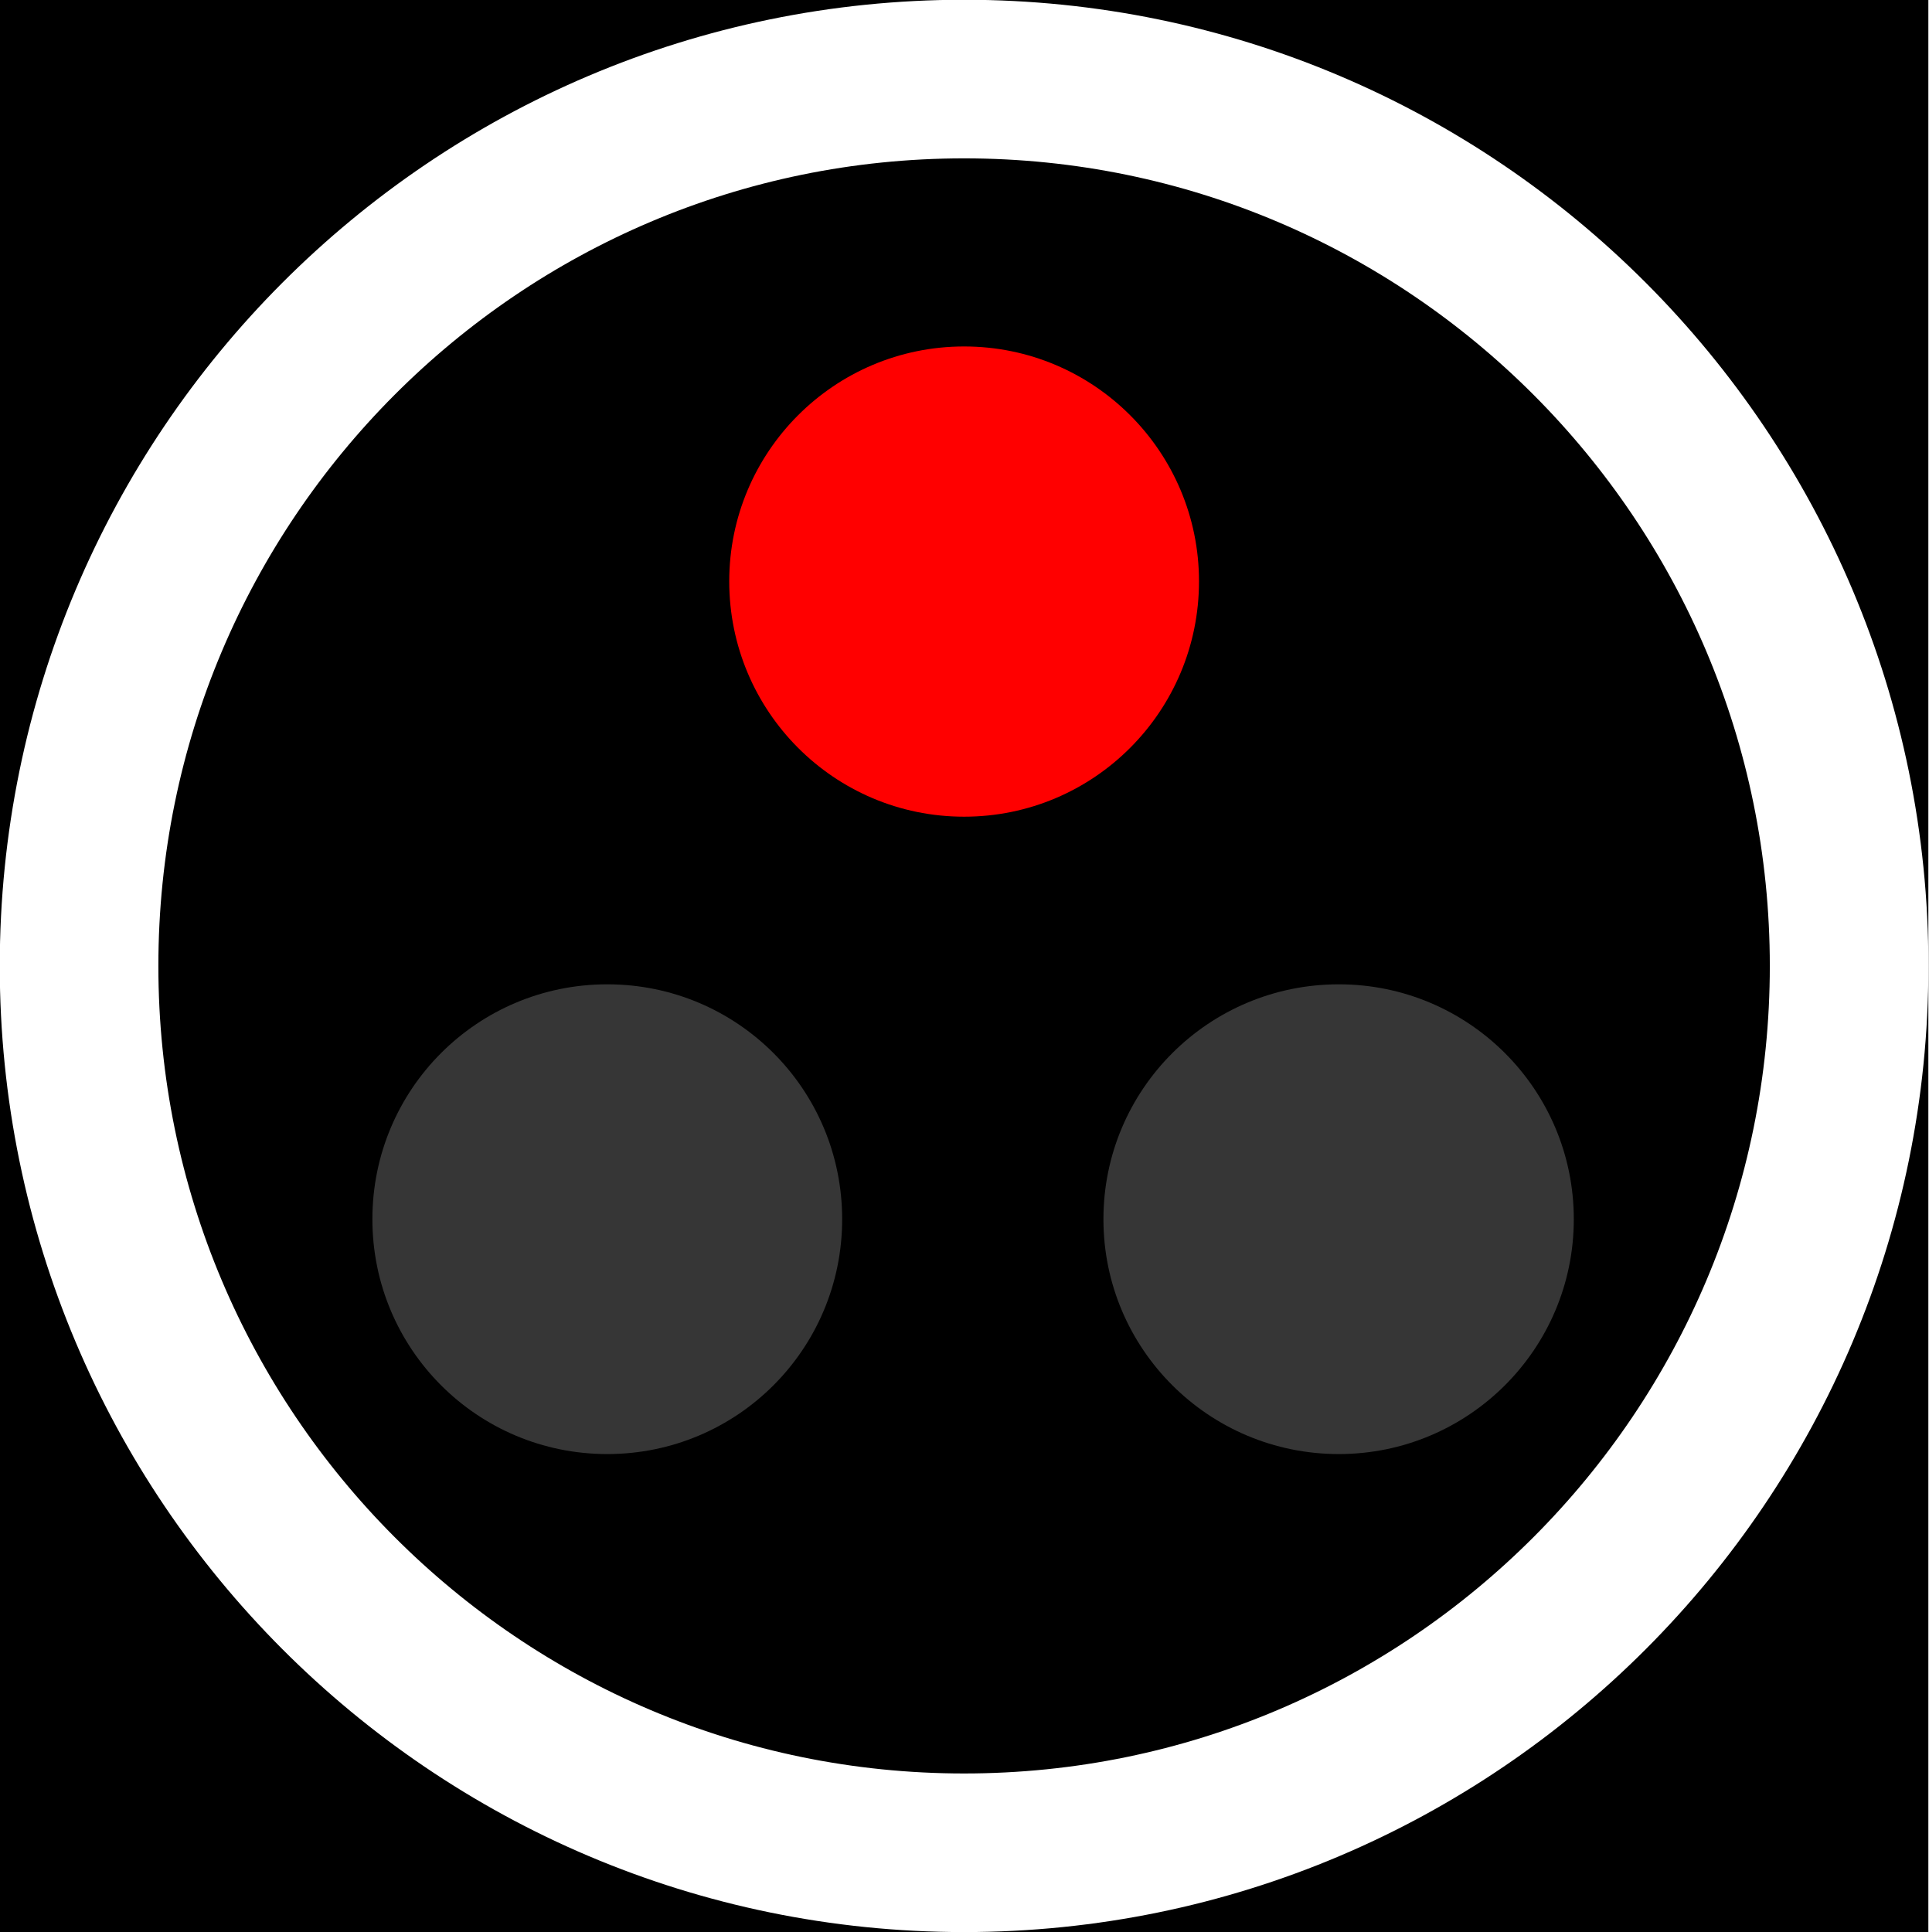
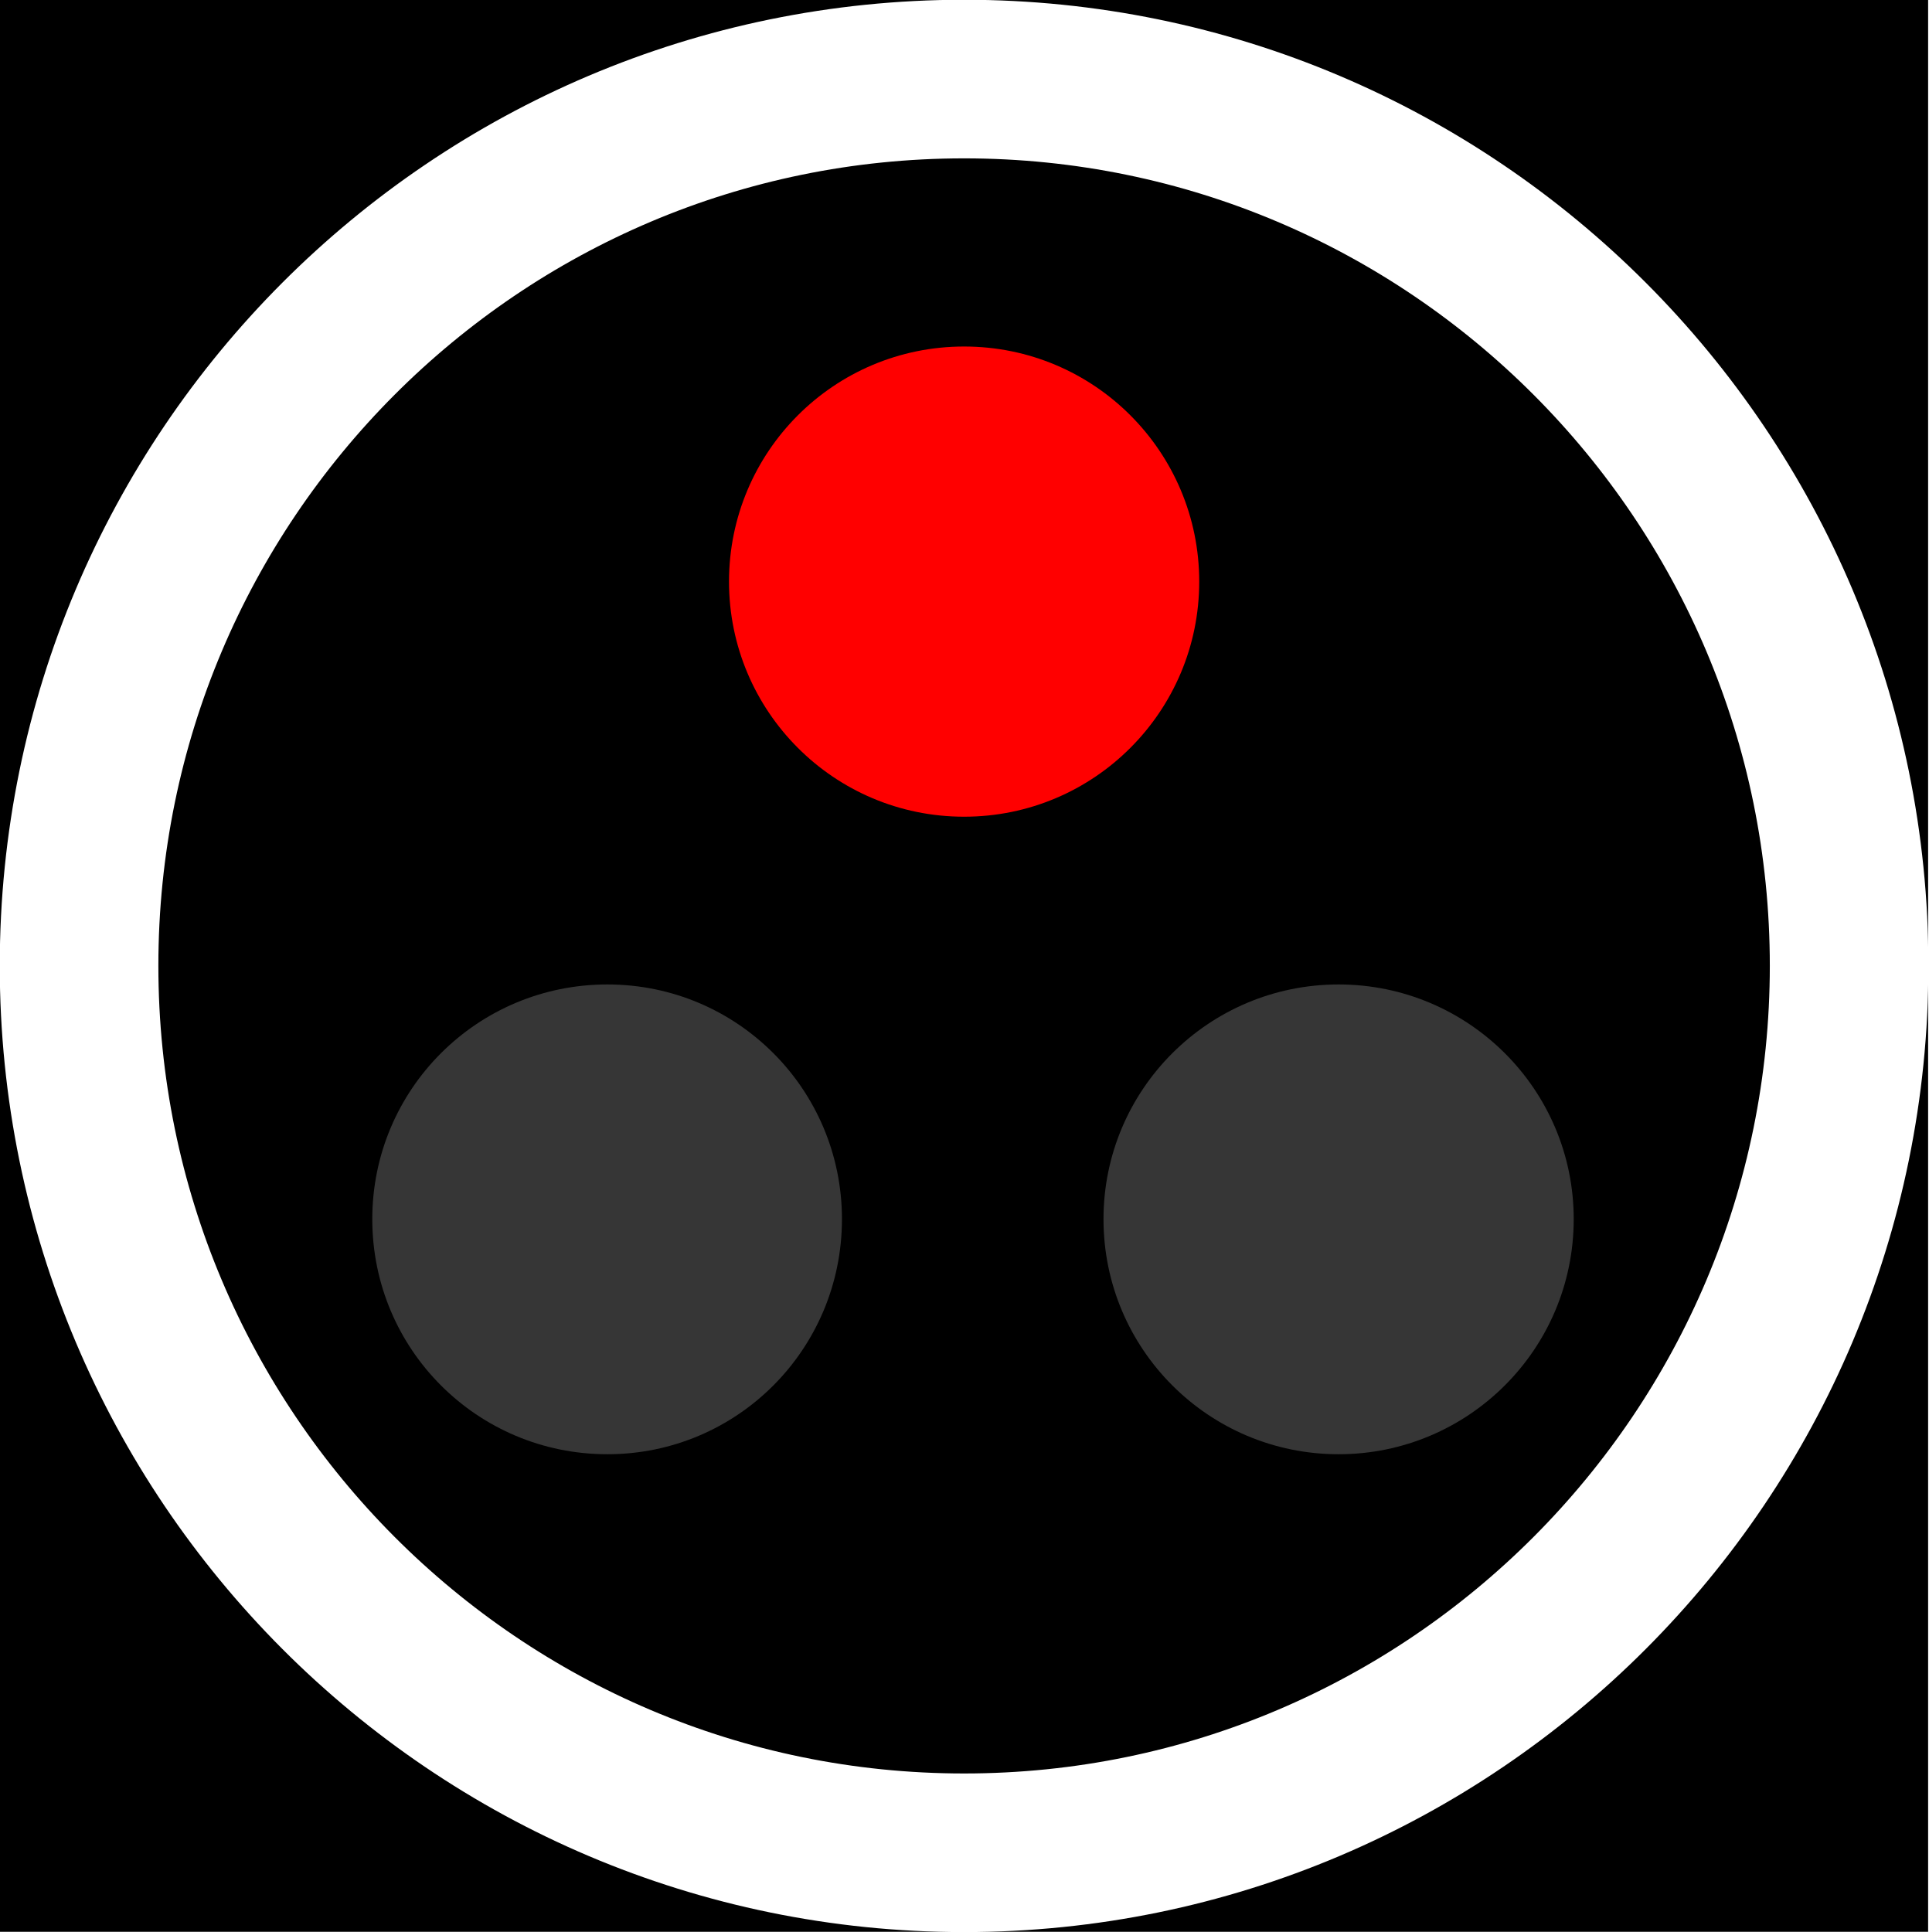
- <svg xmlns="http://www.w3.org/2000/svg" width="16" height="16.032" viewBox="0 0 16 16.032">
-   <path fill-rule="nonzero" fill="rgb(0%, 0%, 0%)" fill-opacity="1" stroke-width="0.969" stroke-linecap="round" stroke-linejoin="miter" stroke="rgb(0%, 0%, 0%)" stroke-opacity="1" stroke-miterlimit="4" d="M 0.484 0.484 L 15.491 0.484 L 15.491 15.522 L 0.484 15.522 Z M 0.484 0.484 " transform="matrix(1.001602, 0, 0, 1.001602, 0, 0)" />
-   <path fill="none" stroke-width="1.314" stroke-linecap="round" stroke-linejoin="miter" stroke="rgb(100%, 100%, 100%)" stroke-opacity="1" stroke-miterlimit="4" d="M 15.319 8.003 C 15.319 12.059 12.035 15.35 7.987 15.35 C 3.939 15.35 0.655 12.059 0.655 8.003 C 0.655 3.947 3.939 0.655 7.987 0.655 C 12.035 0.655 15.319 3.947 15.319 8.003 Z M 15.319 8.003 " transform="matrix(1.001602, 0, 0, 1.001602, 0, 0)" />
-   <path fill-rule="nonzero" fill="rgb(100%, 0%, 0%)" fill-opacity="1" d="M 9.949 4.824 C 9.949 5.902 9.078 6.777 8 6.777 C 6.922 6.777 6.051 5.902 6.051 4.824 C 6.051 3.75 6.922 2.875 8 2.875 C 9.078 2.875 9.949 3.75 9.949 4.824 Z M 9.949 4.824 " />
-   <path fill-rule="nonzero" fill="rgb(21.176%, 21.176%, 21.176%)" fill-opacity="1" d="M 13.059 10.117 C 13.059 11.195 12.184 12.066 11.109 12.066 C 10.031 12.066 9.156 11.195 9.156 10.117 C 9.156 9.039 10.031 8.168 11.109 8.168 C 12.184 8.168 13.059 9.039 13.059 10.117 Z M 13.059 10.117 " />
-   <path fill-rule="nonzero" fill="rgb(21.176%, 21.176%, 21.176%)" fill-opacity="1" d="M 6.988 10.117 C 6.988 11.195 6.117 12.066 5.039 12.066 C 3.961 12.066 3.09 11.195 3.09 10.117 C 3.09 9.039 3.961 8.168 5.039 8.168 C 6.117 8.168 6.988 9.039 6.988 10.117 Z M 6.988 10.117 " />
+ <svg xmlns="http://www.w3.org/2000/svg" width="14" height="14.028" viewBox="0 0 14 14.028">
+   <path fill-rule="nonzero" fill="rgb(0%, 0%, 0%)" fill-opacity="1" stroke-width="0.969" stroke-linecap="round" stroke-linejoin="miter" stroke="rgb(0%, 0%, 0%)" stroke-opacity="1" stroke-miterlimit="4" d="M 0.481 0.481 L 15.489 0.481 L 15.489 15.52 L 0.481 15.52 Z M 0.481 0.481 " transform="matrix(0.876402, 0, 0, 0.876402, 0, 0)" />
+   <path fill="none" stroke-width="1.314" stroke-linecap="round" stroke-linejoin="miter" stroke="rgb(100%, 100%, 100%)" stroke-opacity="1" stroke-miterlimit="4" d="M 15.319 8.001 C 15.319 12.057 12.034 15.35 7.987 15.35 C 3.94 15.35 0.655 12.057 0.655 8.001 C 0.655 3.945 3.94 0.655 7.987 0.655 C 12.034 0.655 15.319 3.945 15.319 8.001 Z M 15.319 8.001 " transform="matrix(0.876402, 0, 0, 0.876402, 0, 0)" />
+   <path fill-rule="nonzero" fill="rgb(100%, 0%, 0%)" fill-opacity="1" d="M 8.707 4.223 C 8.707 5.164 7.945 5.93 7 5.93 C 6.055 5.93 5.293 5.164 5.293 4.223 C 5.293 3.281 6.055 2.516 7 2.516 C 7.945 2.516 8.707 3.281 8.707 4.223 Z M 8.707 4.223 " />
+   <path fill-rule="nonzero" fill="rgb(21.176%, 21.176%, 21.176%)" fill-opacity="1" d="M 11.426 8.852 C 11.426 9.797 10.66 10.559 9.719 10.559 C 8.777 10.559 8.012 9.797 8.012 8.852 C 8.012 7.91 8.777 7.148 9.719 7.148 C 10.66 7.148 11.426 7.91 11.426 8.852 Z M 11.426 8.852 " />
+   <path fill-rule="nonzero" fill="rgb(21.176%, 21.176%, 21.176%)" fill-opacity="1" d="M 6.113 8.852 C 6.113 9.797 5.352 10.559 4.41 10.559 C 3.465 10.559 2.703 9.797 2.703 8.852 C 2.703 7.91 3.465 7.148 4.41 7.148 C 5.352 7.148 6.113 7.91 6.113 8.852 Z M 6.113 8.852 " />
</svg>
